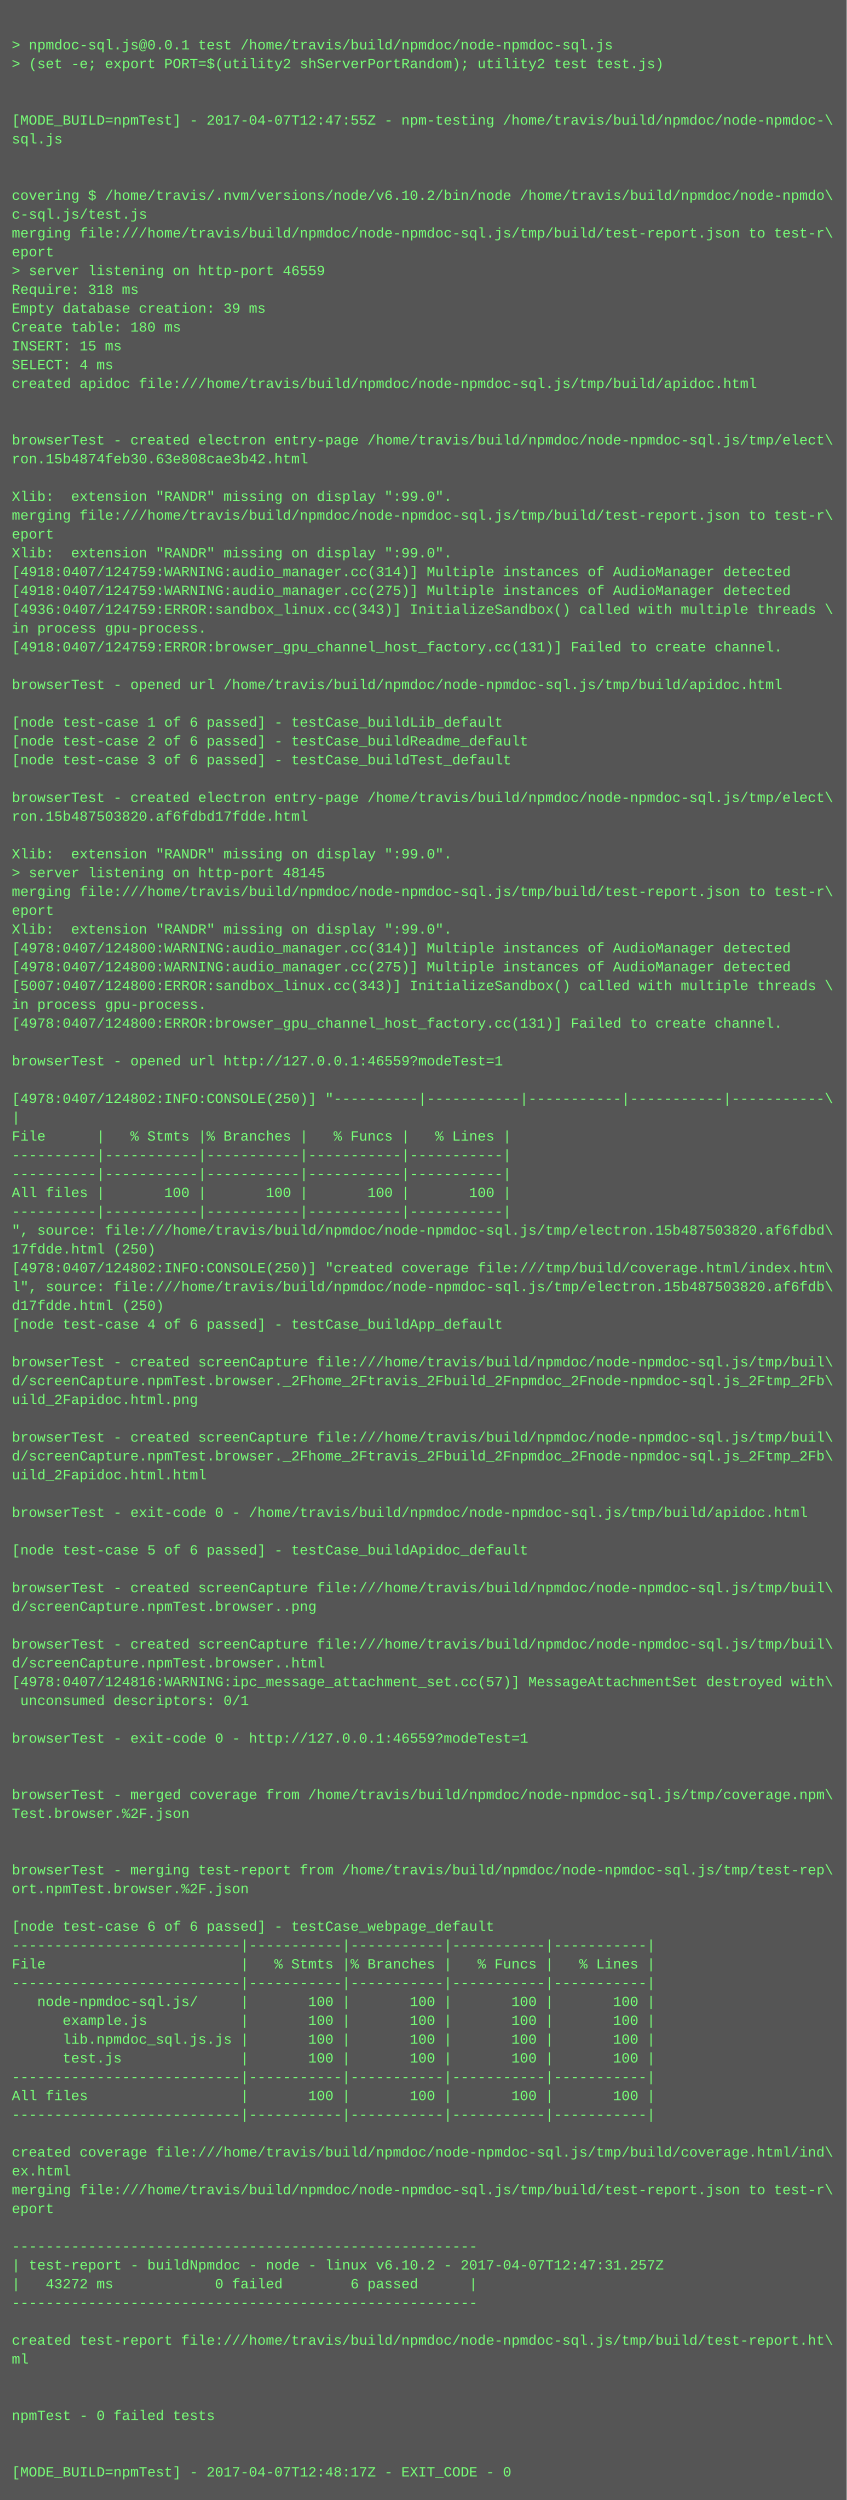
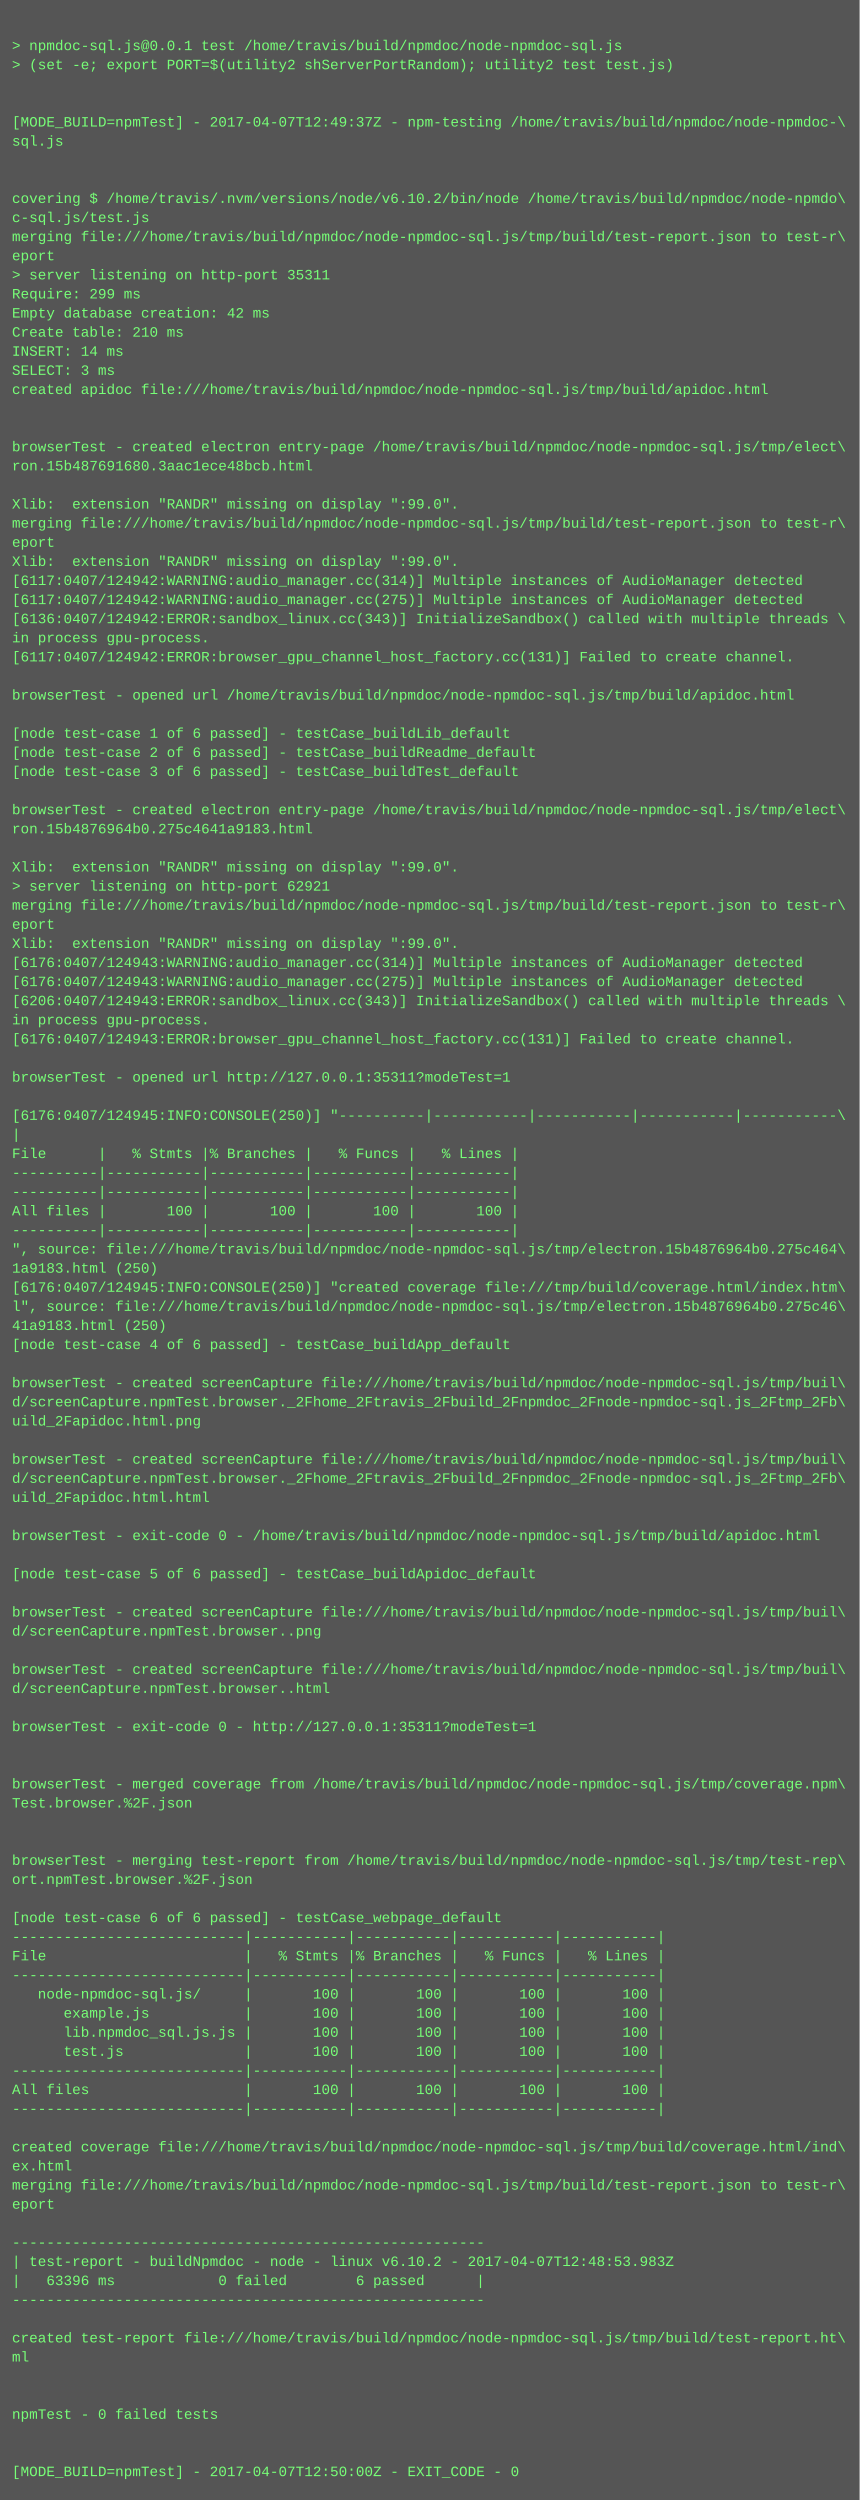
- <svg xmlns="http://www.w3.org/2000/svg" height="2126" width="720">
-   <rect height="2126" fill="#555" width="720" />
+ <svg xmlns="http://www.w3.org/2000/svg" height="2094" width="720">
+   <rect height="2094" fill="#555" width="720" />
  <text fill="#7f7" font-family="Courier New" font-size="12" xml:space="preserve">
    <tspan x="10" y="26" />
    <tspan x="10" y="42">&gt; npmdoc-sql.js@0.0.1 test /home/travis/build/npmdoc/node-npmdoc-sql.js</tspan>
    <tspan x="10" y="58">&gt; (set -e; export PORT=$(utility2 shServerPortRandom); utility2 test test.js)</tspan>
    <tspan x="10" y="74" />
    <tspan x="10" y="90" />
-     <tspan x="10" y="106">[MODE_BUILD=npmTest] - 2017-04-07T12:47:55Z - npm-testing /home/travis/build/npmdoc/node-npmdoc-\</tspan>
+     <tspan x="10" y="106">[MODE_BUILD=npmTest] - 2017-04-07T12:49:37Z - npm-testing /home/travis/build/npmdoc/node-npmdoc-\</tspan>
    <tspan x="10" y="122">sql.js</tspan>
    <tspan x="10" y="138" />
    <tspan x="10" y="154" />
    <tspan x="10" y="170">covering $ /home/travis/.nvm/versions/node/v6.10.2/bin/node /home/travis/build/npmdoc/node-npmdo\</tspan>
    <tspan x="10" y="186">c-sql.js/test.js</tspan>
    <tspan x="10" y="202">merging file:///home/travis/build/npmdoc/node-npmdoc-sql.js/tmp/build/test-report.json to test-r\</tspan>
    <tspan x="10" y="218">eport</tspan>
-     <tspan x="10" y="234">&gt; server listening on http-port 46559</tspan>
-     <tspan x="10" y="250">Require: 318 ms</tspan>
-     <tspan x="10" y="266">Empty database creation: 39 ms</tspan>
-     <tspan x="10" y="282">Create table: 180 ms</tspan>
-     <tspan x="10" y="298">INSERT: 15 ms</tspan>
-     <tspan x="10" y="314">SELECT: 4 ms</tspan>
+     <tspan x="10" y="234">&gt; server listening on http-port 35311</tspan>
+     <tspan x="10" y="250">Require: 299 ms</tspan>
+     <tspan x="10" y="266">Empty database creation: 42 ms</tspan>
+     <tspan x="10" y="282">Create table: 210 ms</tspan>
+     <tspan x="10" y="298">INSERT: 14 ms</tspan>
+     <tspan x="10" y="314">SELECT: 3 ms</tspan>
    <tspan x="10" y="330">created apidoc file:///home/travis/build/npmdoc/node-npmdoc-sql.js/tmp/build/apidoc.html</tspan>
    <tspan x="10" y="346" />
    <tspan x="10" y="362" />
    <tspan x="10" y="378">browserTest - created electron entry-page /home/travis/build/npmdoc/node-npmdoc-sql.js/tmp/elect\</tspan>
-     <tspan x="10" y="394">ron.15b4874feb30.63e808cae3b42.html</tspan>
+     <tspan x="10" y="394">ron.15b487691680.3aac1ece48bcb.html</tspan>
    <tspan x="10" y="410" />
    <tspan x="10" y="426">Xlib:  extension "RANDR" missing on display ":99.0".</tspan>
    <tspan x="10" y="442">merging file:///home/travis/build/npmdoc/node-npmdoc-sql.js/tmp/build/test-report.json to test-r\</tspan>
    <tspan x="10" y="458">eport</tspan>
    <tspan x="10" y="474">Xlib:  extension "RANDR" missing on display ":99.0".</tspan>
-     <tspan x="10" y="490">[4918:0407/124759:WARNING:audio_manager.cc(314)] Multiple instances of AudioManager detected</tspan>
-     <tspan x="10" y="506">[4918:0407/124759:WARNING:audio_manager.cc(275)] Multiple instances of AudioManager detected</tspan>
-     <tspan x="10" y="522">[4936:0407/124759:ERROR:sandbox_linux.cc(343)] InitializeSandbox() called with multiple threads \</tspan>
+     <tspan x="10" y="490">[6117:0407/124942:WARNING:audio_manager.cc(314)] Multiple instances of AudioManager detected</tspan>
+     <tspan x="10" y="506">[6117:0407/124942:WARNING:audio_manager.cc(275)] Multiple instances of AudioManager detected</tspan>
+     <tspan x="10" y="522">[6136:0407/124942:ERROR:sandbox_linux.cc(343)] InitializeSandbox() called with multiple threads \</tspan>
    <tspan x="10" y="538">in process gpu-process. </tspan>
-     <tspan x="10" y="554">[4918:0407/124759:ERROR:browser_gpu_channel_host_factory.cc(131)] Failed to create channel.</tspan>
+     <tspan x="10" y="554">[6117:0407/124942:ERROR:browser_gpu_channel_host_factory.cc(131)] Failed to create channel.</tspan>
    <tspan x="10" y="570" />
    <tspan x="10" y="586">browserTest - opened url /home/travis/build/npmdoc/node-npmdoc-sql.js/tmp/build/apidoc.html</tspan>
    <tspan x="10" y="602" />
    <tspan x="10" y="618">[node test-case 1 of 6 passed] - testCase_buildLib_default</tspan>
    <tspan x="10" y="634">[node test-case 2 of 6 passed] - testCase_buildReadme_default</tspan>
    <tspan x="10" y="650">[node test-case 3 of 6 passed] - testCase_buildTest_default</tspan>
    <tspan x="10" y="666" />
    <tspan x="10" y="682">browserTest - created electron entry-page /home/travis/build/npmdoc/node-npmdoc-sql.js/tmp/elect\</tspan>
-     <tspan x="10" y="698">ron.15b487503820.af6fdbd17fdde.html</tspan>
+     <tspan x="10" y="698">ron.15b4876964b0.275c4641a9183.html</tspan>
    <tspan x="10" y="714" />
    <tspan x="10" y="730">Xlib:  extension "RANDR" missing on display ":99.0".</tspan>
-     <tspan x="10" y="746">&gt; server listening on http-port 48145</tspan>
+     <tspan x="10" y="746">&gt; server listening on http-port 62921</tspan>
    <tspan x="10" y="762">merging file:///home/travis/build/npmdoc/node-npmdoc-sql.js/tmp/build/test-report.json to test-r\</tspan>
    <tspan x="10" y="778">eport</tspan>
    <tspan x="10" y="794">Xlib:  extension "RANDR" missing on display ":99.0".</tspan>
-     <tspan x="10" y="810">[4978:0407/124800:WARNING:audio_manager.cc(314)] Multiple instances of AudioManager detected</tspan>
-     <tspan x="10" y="826">[4978:0407/124800:WARNING:audio_manager.cc(275)] Multiple instances of AudioManager detected</tspan>
-     <tspan x="10" y="842">[5007:0407/124800:ERROR:sandbox_linux.cc(343)] InitializeSandbox() called with multiple threads \</tspan>
+     <tspan x="10" y="810">[6176:0407/124943:WARNING:audio_manager.cc(314)] Multiple instances of AudioManager detected</tspan>
+     <tspan x="10" y="826">[6176:0407/124943:WARNING:audio_manager.cc(275)] Multiple instances of AudioManager detected</tspan>
+     <tspan x="10" y="842">[6206:0407/124943:ERROR:sandbox_linux.cc(343)] InitializeSandbox() called with multiple threads \</tspan>
    <tspan x="10" y="858">in process gpu-process. </tspan>
-     <tspan x="10" y="874">[4978:0407/124800:ERROR:browser_gpu_channel_host_factory.cc(131)] Failed to create channel.</tspan>
+     <tspan x="10" y="874">[6176:0407/124943:ERROR:browser_gpu_channel_host_factory.cc(131)] Failed to create channel.</tspan>
    <tspan x="10" y="890" />
-     <tspan x="10" y="906">browserTest - opened url http://127.0.0.1:46559?modeTest=1</tspan>
+     <tspan x="10" y="906">browserTest - opened url http://127.0.0.1:35311?modeTest=1</tspan>
    <tspan x="10" y="922" />
-     <tspan x="10" y="938">[4978:0407/124802:INFO:CONSOLE(250)] "----------|-----------|-----------|-----------|-----------\</tspan>
+     <tspan x="10" y="938">[6176:0407/124945:INFO:CONSOLE(250)] "----------|-----------|-----------|-----------|-----------\</tspan>
    <tspan x="10" y="954">|</tspan>
    <tspan x="10" y="970">File      |   % Stmts |% Branches |   % Funcs |   % Lines |</tspan>
    <tspan x="10" y="986">----------|-----------|-----------|-----------|-----------|</tspan>
    <tspan x="10" y="1002">----------|-----------|-----------|-----------|-----------|</tspan>
    <tspan x="10" y="1018">All files |       100 |       100 |       100 |       100 |</tspan>
    <tspan x="10" y="1034">----------|-----------|-----------|-----------|-----------|</tspan>
-     <tspan x="10" y="1050">", source: file:///home/travis/build/npmdoc/node-npmdoc-sql.js/tmp/electron.15b487503820.af6fdbd\</tspan>
-     <tspan x="10" y="1066">17fdde.html (250)</tspan>
-     <tspan x="10" y="1082">[4978:0407/124802:INFO:CONSOLE(250)] "created coverage file:///tmp/build/coverage.html/index.htm\</tspan>
-     <tspan x="10" y="1098">l", source: file:///home/travis/build/npmdoc/node-npmdoc-sql.js/tmp/electron.15b487503820.af6fdb\</tspan>
-     <tspan x="10" y="1114">d17fdde.html (250)</tspan>
+     <tspan x="10" y="1050">", source: file:///home/travis/build/npmdoc/node-npmdoc-sql.js/tmp/electron.15b4876964b0.275c464\</tspan>
+     <tspan x="10" y="1066">1a9183.html (250)</tspan>
+     <tspan x="10" y="1082">[6176:0407/124945:INFO:CONSOLE(250)] "created coverage file:///tmp/build/coverage.html/index.htm\</tspan>
+     <tspan x="10" y="1098">l", source: file:///home/travis/build/npmdoc/node-npmdoc-sql.js/tmp/electron.15b4876964b0.275c46\</tspan>
+     <tspan x="10" y="1114">41a9183.html (250)</tspan>
    <tspan x="10" y="1130">[node test-case 4 of 6 passed] - testCase_buildApp_default</tspan>
    <tspan x="10" y="1146" />
    <tspan x="10" y="1162">browserTest - created screenCapture file:///home/travis/build/npmdoc/node-npmdoc-sql.js/tmp/buil\</tspan>
    <tspan x="10" y="1178">d/screenCapture.npmTest.browser._2Fhome_2Ftravis_2Fbuild_2Fnpmdoc_2Fnode-npmdoc-sql.js_2Ftmp_2Fb\</tspan>
    <tspan x="10" y="1194">uild_2Fapidoc.html.png</tspan>
    <tspan x="10" y="1210" />
    <tspan x="10" y="1226">browserTest - created screenCapture file:///home/travis/build/npmdoc/node-npmdoc-sql.js/tmp/buil\</tspan>
    <tspan x="10" y="1242">d/screenCapture.npmTest.browser._2Fhome_2Ftravis_2Fbuild_2Fnpmdoc_2Fnode-npmdoc-sql.js_2Ftmp_2Fb\</tspan>
    <tspan x="10" y="1258">uild_2Fapidoc.html.html</tspan>
    <tspan x="10" y="1274" />
    <tspan x="10" y="1290">browserTest - exit-code 0 - /home/travis/build/npmdoc/node-npmdoc-sql.js/tmp/build/apidoc.html</tspan>
    <tspan x="10" y="1306" />
    <tspan x="10" y="1322">[node test-case 5 of 6 passed] - testCase_buildApidoc_default</tspan>
    <tspan x="10" y="1338" />
    <tspan x="10" y="1354">browserTest - created screenCapture file:///home/travis/build/npmdoc/node-npmdoc-sql.js/tmp/buil\</tspan>
    <tspan x="10" y="1370">d/screenCapture.npmTest.browser..png</tspan>
    <tspan x="10" y="1386" />
    <tspan x="10" y="1402">browserTest - created screenCapture file:///home/travis/build/npmdoc/node-npmdoc-sql.js/tmp/buil\</tspan>
    <tspan x="10" y="1418">d/screenCapture.npmTest.browser..html</tspan>
-     <tspan x="10" y="1434">[4978:0407/124816:WARNING:ipc_message_attachment_set.cc(57)] MessageAttachmentSet destroyed with\</tspan>
-     <tspan x="10" y="1450"> unconsumed descriptors: 0/1</tspan>
+     <tspan x="10" y="1434" />
+     <tspan x="10" y="1450">browserTest - exit-code 0 - http://127.0.0.1:35311?modeTest=1</tspan>
    <tspan x="10" y="1466" />
-     <tspan x="10" y="1482">browserTest - exit-code 0 - http://127.0.0.1:46559?modeTest=1</tspan>
-     <tspan x="10" y="1498" />
-     <tspan x="10" y="1514" />
-     <tspan x="10" y="1530">browserTest - merged coverage from /home/travis/build/npmdoc/node-npmdoc-sql.js/tmp/coverage.npm\</tspan>
-     <tspan x="10" y="1546">Test.browser.%2F.json</tspan>
-     <tspan x="10" y="1562" />
-     <tspan x="10" y="1578" />
-     <tspan x="10" y="1594">browserTest - merging test-report from /home/travis/build/npmdoc/node-npmdoc-sql.js/tmp/test-rep\</tspan>
-     <tspan x="10" y="1610">ort.npmTest.browser.%2F.json</tspan>
-     <tspan x="10" y="1626" />
-     <tspan x="10" y="1642">[node test-case 6 of 6 passed] - testCase_webpage_default</tspan>
+     <tspan x="10" y="1482" />
+     <tspan x="10" y="1498">browserTest - merged coverage from /home/travis/build/npmdoc/node-npmdoc-sql.js/tmp/coverage.npm\</tspan>
+     <tspan x="10" y="1514">Test.browser.%2F.json</tspan>
+     <tspan x="10" y="1530" />
+     <tspan x="10" y="1546" />
+     <tspan x="10" y="1562">browserTest - merging test-report from /home/travis/build/npmdoc/node-npmdoc-sql.js/tmp/test-rep\</tspan>
+     <tspan x="10" y="1578">ort.npmTest.browser.%2F.json</tspan>
+     <tspan x="10" y="1594" />
+     <tspan x="10" y="1610">[node test-case 6 of 6 passed] - testCase_webpage_default</tspan>
+     <tspan x="10" y="1626">---------------------------|-----------|-----------|-----------|-----------|</tspan>
+     <tspan x="10" y="1642">File                       |   % Stmts |% Branches |   % Funcs |   % Lines |</tspan>
    <tspan x="10" y="1658">---------------------------|-----------|-----------|-----------|-----------|</tspan>
-     <tspan x="10" y="1674">File                       |   % Stmts |% Branches |   % Funcs |   % Lines |</tspan>
-     <tspan x="10" y="1690">---------------------------|-----------|-----------|-----------|-----------|</tspan>
-     <tspan x="10" y="1706">   node-npmdoc-sql.js/     |       100 |       100 |       100 |       100 |</tspan>
-     <tspan x="10" y="1722">      example.js           |       100 |       100 |       100 |       100 |</tspan>
-     <tspan x="10" y="1738">      lib.npmdoc_sql.js.js |       100 |       100 |       100 |       100 |</tspan>
-     <tspan x="10" y="1754">      test.js              |       100 |       100 |       100 |       100 |</tspan>
+     <tspan x="10" y="1674">   node-npmdoc-sql.js/     |       100 |       100 |       100 |       100 |</tspan>
+     <tspan x="10" y="1690">      example.js           |       100 |       100 |       100 |       100 |</tspan>
+     <tspan x="10" y="1706">      lib.npmdoc_sql.js.js |       100 |       100 |       100 |       100 |</tspan>
+     <tspan x="10" y="1722">      test.js              |       100 |       100 |       100 |       100 |</tspan>
+     <tspan x="10" y="1738">---------------------------|-----------|-----------|-----------|-----------|</tspan>
+     <tspan x="10" y="1754">All files                  |       100 |       100 |       100 |       100 |</tspan>
    <tspan x="10" y="1770">---------------------------|-----------|-----------|-----------|-----------|</tspan>
-     <tspan x="10" y="1786">All files                  |       100 |       100 |       100 |       100 |</tspan>
-     <tspan x="10" y="1802">---------------------------|-----------|-----------|-----------|-----------|</tspan>
-     <tspan x="10" y="1818" />
-     <tspan x="10" y="1834">created coverage file:///home/travis/build/npmdoc/node-npmdoc-sql.js/tmp/build/coverage.html/ind\</tspan>
-     <tspan x="10" y="1850">ex.html</tspan>
-     <tspan x="10" y="1866">merging file:///home/travis/build/npmdoc/node-npmdoc-sql.js/tmp/build/test-report.json to test-r\</tspan>
-     <tspan x="10" y="1882">eport</tspan>
-     <tspan x="10" y="1898" />
-     <tspan x="10" y="1914">-------------------------------------------------------</tspan>
-     <tspan x="10" y="1930">| test-report - buildNpmdoc - node - linux v6.10.2 - 2017-04-07T12:47:31.257Z</tspan>
-     <tspan x="10" y="1946">|   43272 ms            0 failed        6 passed      |</tspan>
-     <tspan x="10" y="1962">-------------------------------------------------------</tspan>
-     <tspan x="10" y="1978" />
-     <tspan x="10" y="1994">created test-report file:///home/travis/build/npmdoc/node-npmdoc-sql.js/tmp/build/test-report.ht\</tspan>
-     <tspan x="10" y="2010">ml</tspan>
-     <tspan x="10" y="2026" />
+     <tspan x="10" y="1786" />
+     <tspan x="10" y="1802">created coverage file:///home/travis/build/npmdoc/node-npmdoc-sql.js/tmp/build/coverage.html/ind\</tspan>
+     <tspan x="10" y="1818">ex.html</tspan>
+     <tspan x="10" y="1834">merging file:///home/travis/build/npmdoc/node-npmdoc-sql.js/tmp/build/test-report.json to test-r\</tspan>
+     <tspan x="10" y="1850">eport</tspan>
+     <tspan x="10" y="1866" />
+     <tspan x="10" y="1882">-------------------------------------------------------</tspan>
+     <tspan x="10" y="1898">| test-report - buildNpmdoc - node - linux v6.10.2 - 2017-04-07T12:48:53.983Z</tspan>
+     <tspan x="10" y="1914">|   63396 ms            0 failed        6 passed      |</tspan>
+     <tspan x="10" y="1930">-------------------------------------------------------</tspan>
+     <tspan x="10" y="1946" />
+     <tspan x="10" y="1962">created test-report file:///home/travis/build/npmdoc/node-npmdoc-sql.js/tmp/build/test-report.ht\</tspan>
+     <tspan x="10" y="1978">ml</tspan>
+     <tspan x="10" y="1994" />
+     <tspan x="10" y="2010" />
+     <tspan x="10" y="2026">npmTest - 0 failed tests</tspan>
    <tspan x="10" y="2042" />
-     <tspan x="10" y="2058">npmTest - 0 failed tests</tspan>
-     <tspan x="10" y="2074" />
-     <tspan x="10" y="2090" />
-     <tspan x="10" y="2106">[MODE_BUILD=npmTest] - 2017-04-07T12:48:17Z - EXIT_CODE - 0</tspan>
+     <tspan x="10" y="2058" />
+     <tspan x="10" y="2074">[MODE_BUILD=npmTest] - 2017-04-07T12:50:00Z - EXIT_CODE - 0</tspan>
  </text>
</svg>
